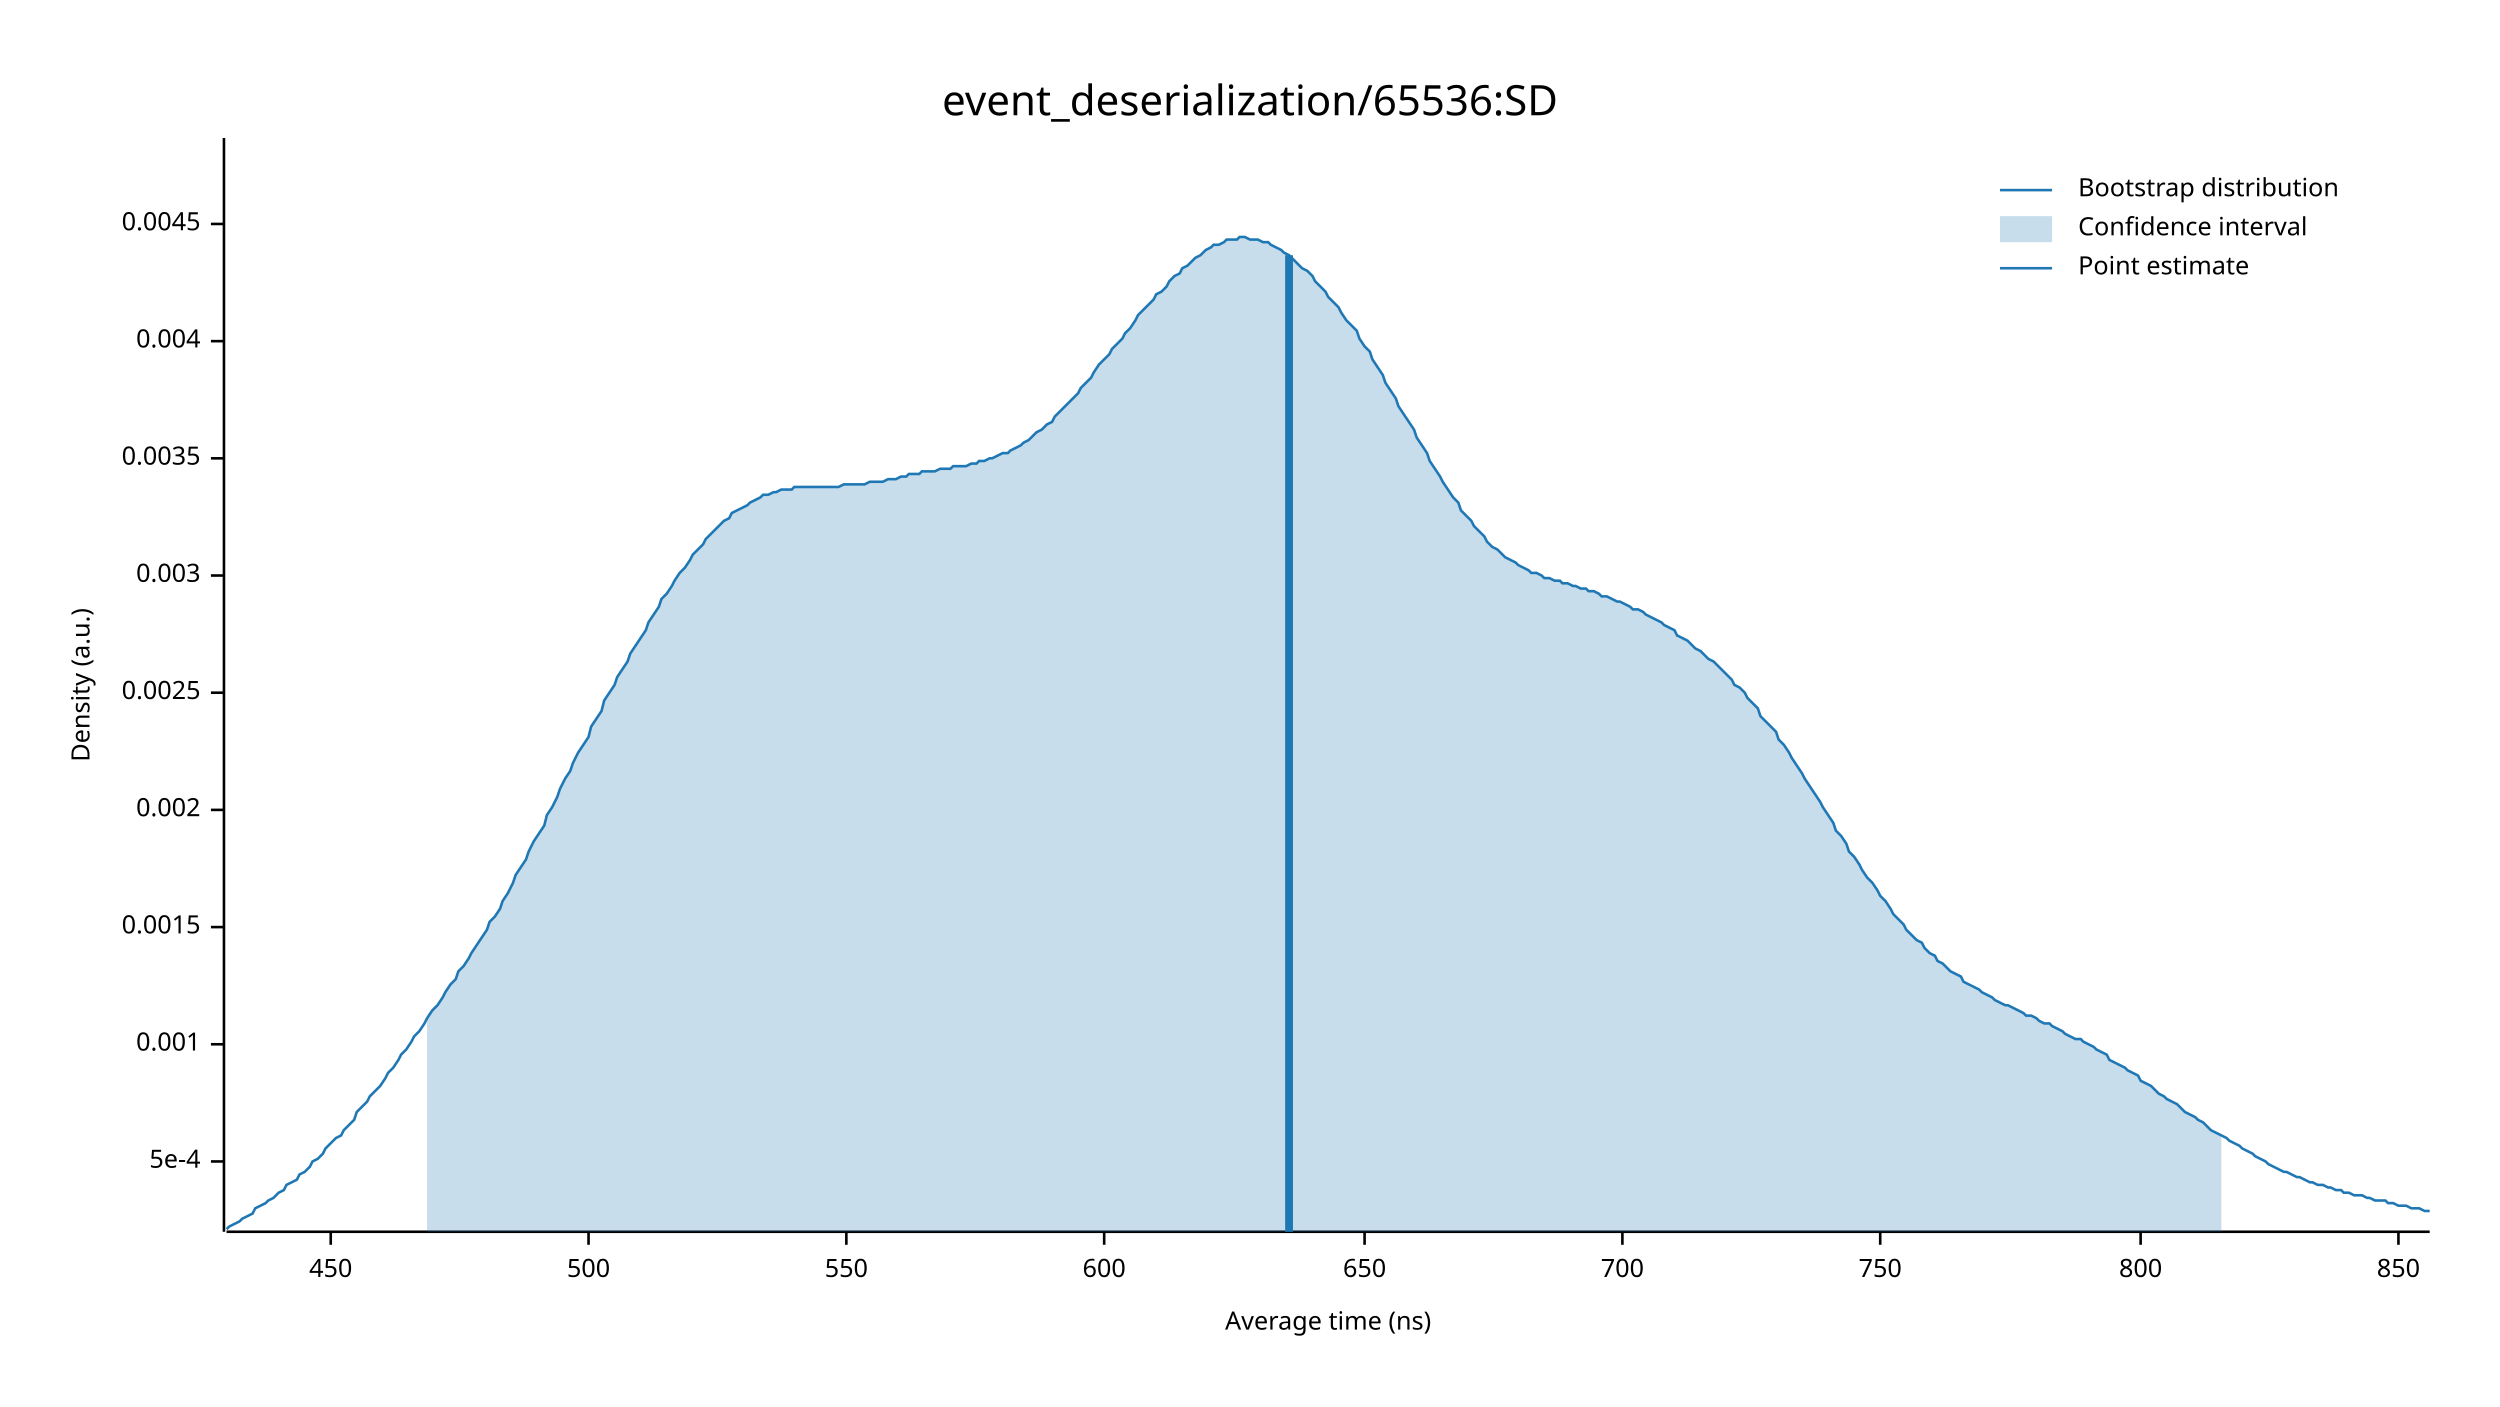
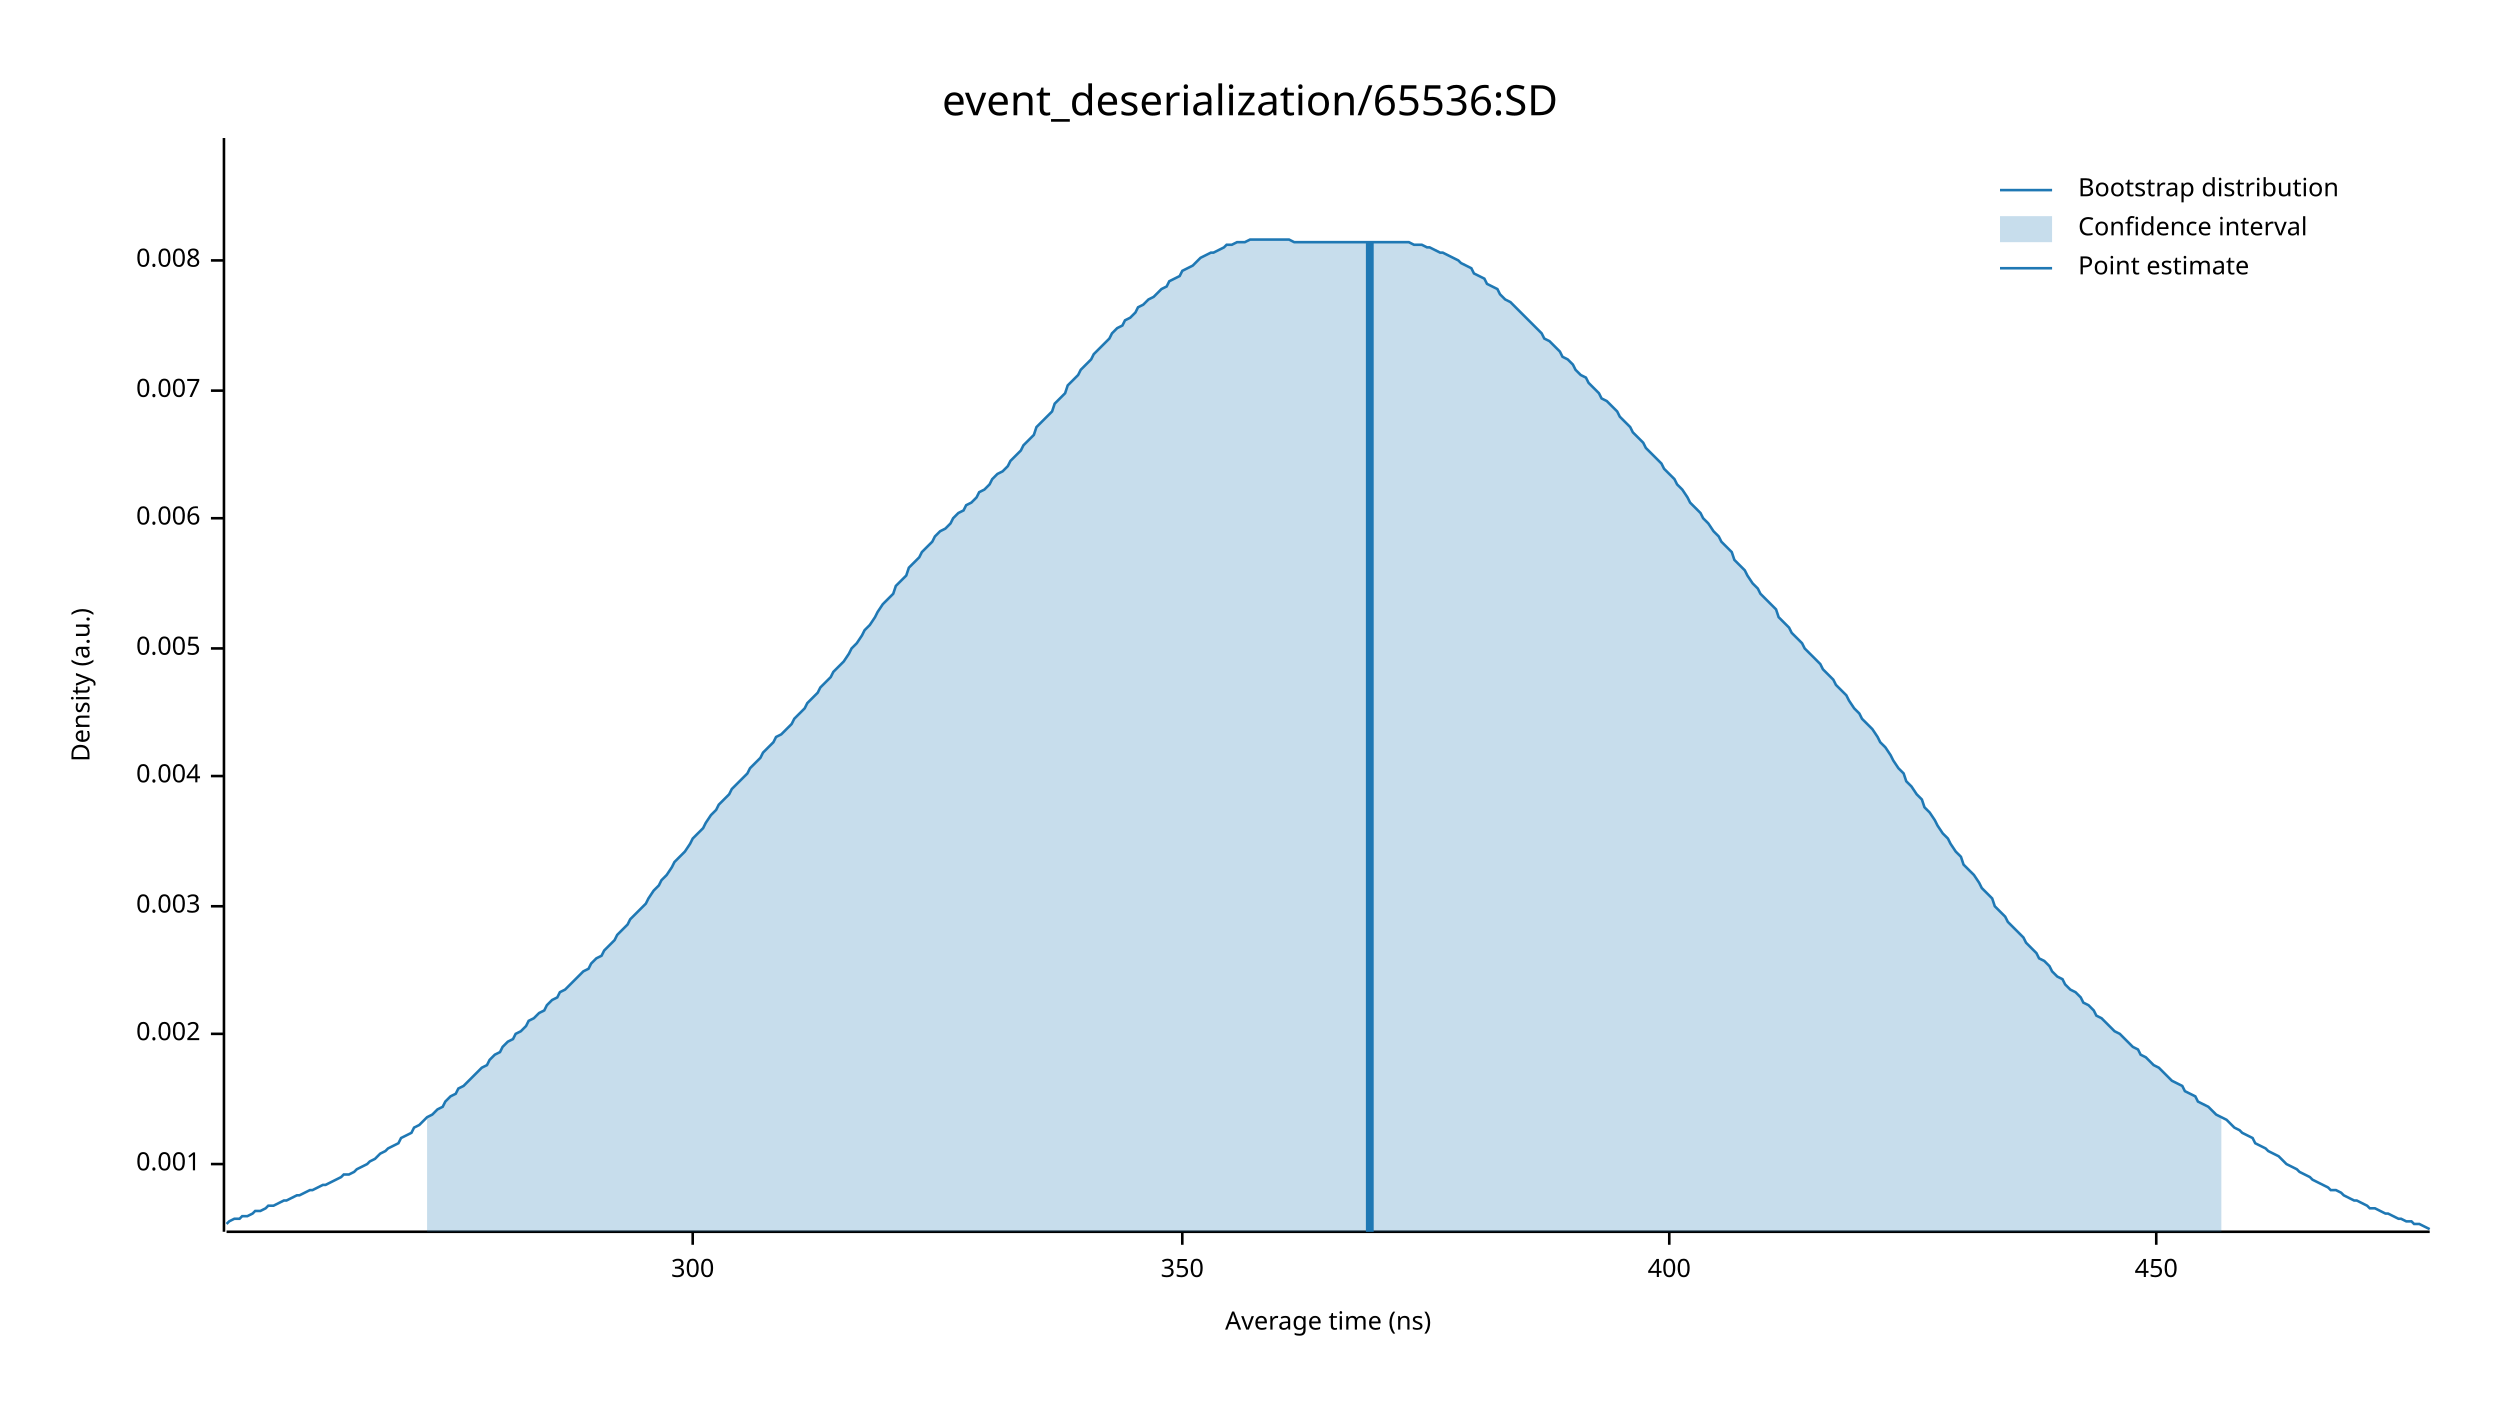
<svg xmlns="http://www.w3.org/2000/svg" width="960" height="540" viewBox="0 0 960 540">
  <text x="480" y="32" dy="0.76em" text-anchor="middle" font-family="sans-serif" font-size="16.129" opacity="1" fill="#000000">
event_deserialization/65536:SD
</text>
  <text x="27" y="263" dy="0.76em" text-anchor="middle" font-family="sans-serif" font-size="9.677" opacity="1" fill="#000000" transform="rotate(270, 27, 263)">
Density (a.u.)
</text>
  <text x="510" y="513" dy="-0.5ex" text-anchor="middle" font-family="sans-serif" font-size="9.677" opacity="1" fill="#000000">
Average time (ns)
</text>
  <polyline fill="none" opacity="1" stroke="#000000" stroke-width="1" points="86,53 86,473 " />
-   <text x="77" y="446" dy="0.5ex" text-anchor="end" font-family="sans-serif" font-size="9.677" opacity="1" fill="#000000">
- 5e-4
- </text>
-   <polyline fill="none" opacity="1" stroke="#000000" stroke-width="1" points="81,446 86,446 " />
-   <text x="77" y="401" dy="0.5ex" text-anchor="end" font-family="sans-serif" font-size="9.677" opacity="1" fill="#000000">
+   <text x="77" y="447" dy="0.5ex" text-anchor="end" font-family="sans-serif" font-size="9.677" opacity="1" fill="#000000">
0.001
</text>
-   <polyline fill="none" opacity="1" stroke="#000000" stroke-width="1" points="81,401 86,401 " />
-   <text x="77" y="356" dy="0.5ex" text-anchor="end" font-family="sans-serif" font-size="9.677" opacity="1" fill="#000000">
- 0.0015
- </text>
-   <polyline fill="none" opacity="1" stroke="#000000" stroke-width="1" points="81,356 86,356 " />
-   <text x="77" y="311" dy="0.5ex" text-anchor="end" font-family="sans-serif" font-size="9.677" opacity="1" fill="#000000">
+   <polyline fill="none" opacity="1" stroke="#000000" stroke-width="1" points="81,447 86,447 " />
+   <text x="77" y="397" dy="0.5ex" text-anchor="end" font-family="sans-serif" font-size="9.677" opacity="1" fill="#000000">
0.002
</text>
-   <polyline fill="none" opacity="1" stroke="#000000" stroke-width="1" points="81,311 86,311 " />
-   <text x="77" y="266" dy="0.5ex" text-anchor="end" font-family="sans-serif" font-size="9.677" opacity="1" fill="#000000">
- 0.0025
- </text>
-   <polyline fill="none" opacity="1" stroke="#000000" stroke-width="1" points="81,266 86,266 " />
-   <text x="77" y="221" dy="0.5ex" text-anchor="end" font-family="sans-serif" font-size="9.677" opacity="1" fill="#000000">
+   <polyline fill="none" opacity="1" stroke="#000000" stroke-width="1" points="81,397 86,397 " />
+   <text x="77" y="348" dy="0.5ex" text-anchor="end" font-family="sans-serif" font-size="9.677" opacity="1" fill="#000000">
0.003
</text>
-   <polyline fill="none" opacity="1" stroke="#000000" stroke-width="1" points="81,221 86,221 " />
-   <text x="77" y="176" dy="0.5ex" text-anchor="end" font-family="sans-serif" font-size="9.677" opacity="1" fill="#000000">
- 0.0035
- </text>
-   <polyline fill="none" opacity="1" stroke="#000000" stroke-width="1" points="81,176 86,176 " />
-   <text x="77" y="131" dy="0.5ex" text-anchor="end" font-family="sans-serif" font-size="9.677" opacity="1" fill="#000000">
+   <polyline fill="none" opacity="1" stroke="#000000" stroke-width="1" points="81,348 86,348 " />
+   <text x="77" y="298" dy="0.5ex" text-anchor="end" font-family="sans-serif" font-size="9.677" opacity="1" fill="#000000">
0.004
</text>
-   <polyline fill="none" opacity="1" stroke="#000000" stroke-width="1" points="81,131 86,131 " />
-   <text x="77" y="86" dy="0.5ex" text-anchor="end" font-family="sans-serif" font-size="9.677" opacity="1" fill="#000000">
- 0.0045
+   <polyline fill="none" opacity="1" stroke="#000000" stroke-width="1" points="81,298 86,298 " />
+   <text x="77" y="249" dy="0.5ex" text-anchor="end" font-family="sans-serif" font-size="9.677" opacity="1" fill="#000000">
+ 0.005
</text>
-   <polyline fill="none" opacity="1" stroke="#000000" stroke-width="1" points="81,86 86,86 " />
+   <polyline fill="none" opacity="1" stroke="#000000" stroke-width="1" points="81,249 86,249 " />
+   <text x="77" y="199" dy="0.5ex" text-anchor="end" font-family="sans-serif" font-size="9.677" opacity="1" fill="#000000">
+ 0.006
+ </text>
+   <polyline fill="none" opacity="1" stroke="#000000" stroke-width="1" points="81,199 86,199 " />
+   <text x="77" y="150" dy="0.5ex" text-anchor="end" font-family="sans-serif" font-size="9.677" opacity="1" fill="#000000">
+ 0.007
+ </text>
+   <polyline fill="none" opacity="1" stroke="#000000" stroke-width="1" points="81,150 86,150 " />
+   <text x="77" y="100" dy="0.5ex" text-anchor="end" font-family="sans-serif" font-size="9.677" opacity="1" fill="#000000">
+ 0.008
+ </text>
+   <polyline fill="none" opacity="1" stroke="#000000" stroke-width="1" points="81,100 86,100 " />
  <polyline fill="none" opacity="1" stroke="#000000" stroke-width="1" points="87,473 933,473 " />
-   <text x="127" y="483" dy="0.76em" text-anchor="middle" font-family="sans-serif" font-size="9.677" opacity="1" fill="#000000">
+   <text x="266" y="483" dy="0.76em" text-anchor="middle" font-family="sans-serif" font-size="9.677" opacity="1" fill="#000000">
+ 300
+ </text>
+   <polyline fill="none" opacity="1" stroke="#000000" stroke-width="1" points="266,473 266,478 " />
+   <text x="454" y="483" dy="0.76em" text-anchor="middle" font-family="sans-serif" font-size="9.677" opacity="1" fill="#000000">
+ 350
+ </text>
+   <polyline fill="none" opacity="1" stroke="#000000" stroke-width="1" points="454,473 454,478 " />
+   <text x="641" y="483" dy="0.76em" text-anchor="middle" font-family="sans-serif" font-size="9.677" opacity="1" fill="#000000">
+ 400
+ </text>
+   <polyline fill="none" opacity="1" stroke="#000000" stroke-width="1" points="641,473 641,478 " />
+   <text x="828" y="483" dy="0.76em" text-anchor="middle" font-family="sans-serif" font-size="9.677" opacity="1" fill="#000000">
450
</text>
-   <polyline fill="none" opacity="1" stroke="#000000" stroke-width="1" points="127,473 127,478 " />
-   <text x="226" y="483" dy="0.76em" text-anchor="middle" font-family="sans-serif" font-size="9.677" opacity="1" fill="#000000">
- 500
- </text>
-   <polyline fill="none" opacity="1" stroke="#000000" stroke-width="1" points="226,473 226,478 " />
-   <text x="325" y="483" dy="0.76em" text-anchor="middle" font-family="sans-serif" font-size="9.677" opacity="1" fill="#000000">
- 550
- </text>
-   <polyline fill="none" opacity="1" stroke="#000000" stroke-width="1" points="325,473 325,478 " />
-   <text x="424" y="483" dy="0.76em" text-anchor="middle" font-family="sans-serif" font-size="9.677" opacity="1" fill="#000000">
- 600
- </text>
-   <polyline fill="none" opacity="1" stroke="#000000" stroke-width="1" points="424,473 424,478 " />
-   <text x="524" y="483" dy="0.76em" text-anchor="middle" font-family="sans-serif" font-size="9.677" opacity="1" fill="#000000">
- 650
- </text>
-   <polyline fill="none" opacity="1" stroke="#000000" stroke-width="1" points="524,473 524,478 " />
-   <text x="623" y="483" dy="0.76em" text-anchor="middle" font-family="sans-serif" font-size="9.677" opacity="1" fill="#000000">
- 700
- </text>
-   <polyline fill="none" opacity="1" stroke="#000000" stroke-width="1" points="623,473 623,478 " />
-   <text x="722" y="483" dy="0.76em" text-anchor="middle" font-family="sans-serif" font-size="9.677" opacity="1" fill="#000000">
- 750
- </text>
-   <polyline fill="none" opacity="1" stroke="#000000" stroke-width="1" points="722,473 722,478 " />
-   <text x="822" y="483" dy="0.76em" text-anchor="middle" font-family="sans-serif" font-size="9.677" opacity="1" fill="#000000">
- 800
- </text>
-   <polyline fill="none" opacity="1" stroke="#000000" stroke-width="1" points="822,473 822,478 " />
-   <text x="921" y="483" dy="0.76em" text-anchor="middle" font-family="sans-serif" font-size="9.677" opacity="1" fill="#000000">
- 850
- </text>
-   <polyline fill="none" opacity="1" stroke="#000000" stroke-width="1" points="921,473 921,478 " />
-   <polyline fill="none" opacity="1" stroke="#1F78B4" stroke-width="1" points="87,472 88,471 90,470 92,469 93,468 95,467 97,466 98,464 100,463 102,462 103,461 105,460 107,458 109,457 110,455 112,454 114,453 115,451 117,450 119,448 120,446 122,445 124,443 125,441 127,439 129,437 131,436 132,434 134,432 136,430 137,427 139,425 141,423 142,421 144,419 146,417 148,414 149,412 151,410 153,407 154,405 156,403 158,400 159,398 161,396 163,393 164,391 166,388 168,386 170,383 171,381 173,378 175,376 176,373 178,371 180,368 181,366 183,363 185,360 187,357 188,354 190,352 192,349 193,346 195,343 197,339 198,336 200,333 202,330 203,327 205,323 207,320 209,317 210,313 212,310 214,306 215,303 217,299 219,296 220,293 222,289 224,286 226,283 227,279 229,276 231,273 232,269 234,266 236,263 237,260 239,257 241,254 242,251 244,248 246,245 248,242 249,239 251,236 253,233 254,230 256,228 258,225 259,223 261,220 263,218 265,215 266,213 268,211 270,209 271,207 273,205 275,203 276,202 278,200 280,199 281,197 283,196 285,195 287,194 288,193 290,192 292,191 293,190 295,190 297,189 298,189 300,188 302,188 304,188 305,187 307,187 309,187 310,187 312,187 314,187 315,187 317,187 319,187 320,187 322,187 324,186 326,186 327,186 329,186 331,186 332,186 334,185 336,185 337,185 339,185 341,184 343,184 344,184 346,183 348,183 349,182 351,182 353,182 354,181 356,181 358,181 359,181 361,180 363,180 365,180 366,179 368,179 370,179 371,179 373,178 375,178 376,177 378,177 380,176 381,176 383,175 385,174 387,174 388,173 390,172 392,171 393,170 395,169 397,167 398,166 400,165 402,163 404,162 405,160 407,158 409,156 410,155 412,153 414,151 415,149 417,147 419,145 420,143 422,140 424,138 426,136 427,134 429,132 431,130 432,128 434,126 436,123 437,121 439,119 441,117 443,115 444,113 446,112 448,110 449,108 451,106 453,105 454,103 456,102 458,100 459,99 461,98 463,96 465,95 466,94 468,94 470,93 471,92 473,92 475,92 476,91 478,91 480,92 482,92 483,92 485,93 487,93 488,94 490,95 492,96 493,97 495,98 497,100 498,101 500,103 502,104 504,106 505,108 507,110 509,112 510,114 512,116 514,118 515,120 517,123 519,125 521,127 522,130 524,133 526,135 527,138 529,141 531,144 532,147 534,150 536,153 537,156 539,159 541,162 543,165 544,168 546,171 548,174 549,177 551,180 553,183 554,185 556,188 558,191 560,193 561,196 563,198 565,200 566,202 568,204 570,206 571,208 573,210 575,211 576,212 578,214 580,215 582,216 583,217 585,218 587,219 588,220 590,220 592,221 593,222 595,222 597,223 599,223 600,224 602,224 604,225 605,225 607,226 609,226 610,227 612,227 614,228 615,229 617,229 619,230 621,231 622,231 624,232 626,233 627,234 629,234 631,235 632,236 634,237 636,238 638,239 639,240 641,241 643,242 644,244 646,245 648,246 649,247 651,249 653,250 654,251 656,253 658,254 660,256 661,257 663,259 665,261 666,263 668,264 670,266 671,268 673,270 675,272 676,275 678,277 680,279 682,281 683,284 685,286 687,289 688,291 690,294 692,297 693,299 695,302 697,305 699,308 700,310 702,313 704,316 705,319 707,321 709,324 710,327 712,329 714,332 715,334 717,337 719,339 721,342 722,344 724,346 726,349 727,351 729,353 731,355 732,357 734,359 736,361 738,362 739,364 741,366 743,367 744,369 746,370 748,372 749,373 751,374 753,375 754,377 756,378 758,379 760,380 761,381 763,382 765,383 766,384 768,385 770,386 771,386 773,387 775,388 777,389 778,390 780,390 782,391 783,392 785,393 787,393 788,394 790,395 792,396 793,397 795,398 797,399 799,399 800,400 802,401 804,402 805,403 807,404 809,405 810,407 812,408 814,409 816,410 817,411 819,412 821,413 822,415 824,416 826,417 827,418 829,420 831,421 832,422 834,423 836,424 838,426 839,427 841,428 843,429 844,430 846,431 848,433 849,434 851,435 853,436 855,437 856,438 858,439 860,440 861,441 863,442 865,443 866,444 868,445 870,446 871,447 873,448 875,449 877,450 878,450 880,451 882,452 883,452 885,453 887,454 888,454 890,455 892,455 894,456 895,456 897,457 899,457 900,458 902,458 904,459 905,459 907,459 909,460 910,460 912,461 914,461 916,461 917,462 919,462 921,463 922,463 924,463 926,464 927,464 929,464 931,465 933,465 " />
-   <polygon opacity="0.25" fill="#1F78B4" points="164,391 166,388 168,386 170,383 171,381 173,378 175,376 176,373 178,371 180,368 181,366 183,363 185,360 187,357 188,354 190,352 192,349 193,346 195,343 197,339 198,336 200,333 202,330 203,327 205,323 207,320 209,317 210,313 212,310 214,306 215,303 217,299 219,296 220,293 222,289 224,286 226,283 227,279 229,276 231,273 232,269 234,266 236,263 237,260 239,257 241,254 242,251 244,248 246,245 248,242 249,239 251,236 253,233 254,230 256,228 258,225 259,223 261,220 263,218 265,215 266,213 268,211 270,209 271,207 273,205 275,203 276,202 278,200 280,199 281,197 283,196 285,195 287,194 288,193 290,192 292,191 293,190 295,190 297,189 298,189 300,188 302,188 304,188 305,187 307,187 309,187 310,187 312,187 314,187 315,187 317,187 319,187 320,187 322,187 324,186 326,186 327,186 329,186 331,186 332,186 334,185 336,185 337,185 339,185 341,184 343,184 344,184 346,183 348,183 349,182 351,182 353,182 354,181 356,181 358,181 359,181 361,180 363,180 365,180 366,179 368,179 370,179 371,179 373,178 375,178 376,177 378,177 380,176 381,176 383,175 385,174 387,174 388,173 390,172 392,171 393,170 395,169 397,167 398,166 400,165 402,163 404,162 405,160 407,158 409,156 410,155 412,153 414,151 415,149 417,147 419,145 420,143 422,140 424,138 426,136 427,134 429,132 431,130 432,128 434,126 436,123 437,121 439,119 441,117 443,115 444,113 446,112 448,110 449,108 451,106 453,105 454,103 456,102 458,100 459,99 461,98 463,96 465,95 466,94 468,94 470,93 471,92 473,92 475,92 476,91 478,91 480,92 482,92 483,92 485,93 487,93 488,94 490,95 492,96 493,97 495,98 497,100 498,101 500,103 502,104 504,106 505,108 507,110 509,112 510,114 512,116 514,118 515,120 517,123 519,125 521,127 522,130 524,133 526,135 527,138 529,141 531,144 532,147 534,150 536,153 537,156 539,159 541,162 543,165 544,168 546,171 548,174 549,177 551,180 553,183 554,185 556,188 558,191 560,193 561,196 563,198 565,200 566,202 568,204 570,206 571,208 573,210 575,211 576,212 578,214 580,215 582,216 583,217 585,218 587,219 588,220 590,220 592,221 593,222 595,222 597,223 599,223 600,224 602,224 604,225 605,225 607,226 609,226 610,227 612,227 614,228 615,229 617,229 619,230 621,231 622,231 624,232 626,233 627,234 629,234 631,235 632,236 634,237 636,238 638,239 639,240 641,241 643,242 644,244 646,245 648,246 649,247 651,249 653,250 654,251 656,253 658,254 660,256 661,257 663,259 665,261 666,263 668,264 670,266 671,268 673,270 675,272 676,275 678,277 680,279 682,281 683,284 685,286 687,289 688,291 690,294 692,297 693,299 695,302 697,305 699,308 700,310 702,313 704,316 705,319 707,321 709,324 710,327 712,329 714,332 715,334 717,337 719,339 721,342 722,344 724,346 726,349 727,351 729,353 731,355 732,357 734,359 736,361 738,362 739,364 741,366 743,367 744,369 746,370 748,372 749,373 751,374 753,375 754,377 756,378 758,379 760,380 761,381 763,382 765,383 766,384 768,385 770,386 771,386 773,387 775,388 777,389 778,390 780,390 782,391 783,392 785,393 787,393 788,394 790,395 792,396 793,397 795,398 797,399 799,399 800,400 802,401 804,402 805,403 807,404 809,405 810,407 812,408 814,409 816,410 817,411 819,412 821,413 822,415 824,416 826,417 827,418 829,420 831,421 832,422 834,423 836,424 838,426 839,427 841,428 843,429 844,430 846,431 848,433 849,434 851,435 853,436 853,473 164,473 " />
-   <polyline fill="none" opacity="1" stroke="#1F78B4" stroke-width="3" points="495,473 495,98 " />
+   <polyline fill="none" opacity="1" stroke="#000000" stroke-width="1" points="828,473 828,478 " />
+   <polyline fill="none" opacity="1" stroke="#1F78B4" stroke-width="1" points="87,470 88,469 90,468 92,468 93,467 95,467 97,466 98,465 100,465 102,464 103,463 105,463 107,462 109,461 110,461 112,460 114,459 115,459 117,458 119,457 120,457 122,456 124,455 125,455 127,454 129,453 131,452 132,451 134,451 136,450 137,449 139,448 141,447 142,446 144,445 146,443 148,442 149,441 151,440 153,439 154,437 156,436 158,435 159,433 161,432 163,430 164,429 166,428 168,426 170,425 171,423 173,421 175,420 176,418 178,417 180,415 181,414 183,412 185,410 187,409 188,407 190,405 192,404 193,402 195,400 197,399 198,397 200,396 202,394 203,392 205,391 207,389 209,388 210,386 212,384 214,383 215,381 217,380 219,378 220,377 222,375 224,373 226,372 227,370 229,368 231,367 232,365 234,363 236,361 237,359 239,357 241,355 242,353 244,351 246,349 248,347 249,345 251,342 253,340 254,338 256,336 258,333 259,331 261,329 263,327 265,324 266,322 268,320 270,318 271,316 273,313 275,311 276,309 278,307 280,305 281,303 283,301 285,299 287,297 288,295 290,293 292,291 293,289 295,287 297,285 298,283 300,282 302,280 304,278 305,276 307,274 309,272 310,270 312,268 314,266 315,264 317,262 319,260 320,258 322,256 324,254 326,251 327,249 329,247 331,244 332,242 334,240 336,237 337,235 339,232 341,230 343,228 344,225 346,223 348,221 349,218 351,216 353,214 354,212 356,210 358,208 359,206 361,204 363,203 365,201 366,199 368,197 370,196 371,194 373,193 375,191 376,189 378,188 380,186 381,184 383,182 385,181 387,179 388,177 390,175 392,173 393,171 395,169 397,167 398,164 400,162 402,160 404,158 405,155 407,153 409,151 410,148 412,146 414,144 415,142 417,140 419,138 420,136 422,134 424,132 426,130 427,128 429,126 431,125 432,123 434,122 436,120 437,118 439,117 441,115 443,114 444,113 446,111 448,110 449,108 451,107 453,106 454,104 456,103 458,102 459,101 461,99 463,98 465,97 466,97 468,96 470,95 471,94 473,94 475,93 476,93 478,93 480,92 482,92 483,92 485,92 487,92 488,92 490,92 492,92 493,92 495,92 497,93 498,93 500,93 502,93 504,93 505,93 507,93 509,93 510,93 512,93 514,93 515,93 517,93 519,93 521,93 522,93 524,93 526,93 527,93 529,93 531,93 532,93 534,93 536,93 537,93 539,93 541,93 543,94 544,94 546,94 548,95 549,95 551,96 553,97 554,97 556,98 558,99 560,100 561,101 563,102 565,103 566,105 568,106 570,107 571,109 573,110 575,111 576,113 578,115 580,116 582,118 583,119 585,121 587,123 588,124 590,126 592,128 593,130 595,131 597,133 599,135 600,137 602,138 604,140 605,142 607,144 609,145 610,147 612,149 614,151 615,153 617,154 619,156 621,158 622,160 624,162 626,164 627,166 629,168 631,170 632,172 634,174 636,176 638,178 639,180 641,182 643,184 644,186 646,188 648,191 649,193 651,195 653,197 654,199 656,201 658,204 660,206 661,208 663,210 665,212 666,215 668,217 670,219 671,221 673,224 675,226 676,228 678,230 680,232 682,234 683,237 685,239 687,241 688,243 690,245 692,247 693,249 695,251 697,253 699,255 700,257 702,259 704,261 705,263 707,265 709,267 710,269 712,272 714,274 715,276 717,278 719,280 721,283 722,285 724,287 726,290 727,292 729,295 731,297 732,300 734,302 736,305 738,307 739,310 741,312 743,315 744,317 746,320 748,322 749,324 751,327 753,329 754,332 756,334 758,336 760,339 761,341 763,343 765,345 766,348 768,350 770,352 771,354 773,356 775,358 777,360 778,362 780,364 782,366 783,368 785,369 787,371 788,373 790,375 792,376 793,378 795,380 797,381 799,383 800,385 802,386 804,388 805,390 807,391 809,393 810,394 812,396 814,397 816,399 817,400 819,402 821,403 822,405 824,406 826,408 827,409 829,410 831,412 832,413 834,415 836,416 838,417 839,419 841,420 843,421 844,423 846,424 848,425 849,426 851,428 853,429 855,430 856,431 858,433 860,434 861,435 863,436 865,437 866,439 868,440 870,441 871,442 873,443 875,444 877,446 878,447 880,448 882,449 883,450 885,451 887,452 888,453 890,454 892,455 894,456 895,457 897,457 899,458 900,459 902,460 904,461 905,461 907,462 909,463 910,464 912,464 914,465 916,466 917,466 919,467 921,468 922,468 924,469 926,469 927,470 929,470 931,471 933,472 " />
+   <polygon opacity="0.25" fill="#1F78B4" points="164,429 166,428 168,426 170,425 171,423 173,421 175,420 176,418 178,417 180,415 181,414 183,412 185,410 187,409 188,407 190,405 192,404 193,402 195,400 197,399 198,397 200,396 202,394 203,392 205,391 207,389 209,388 210,386 212,384 214,383 215,381 217,380 219,378 220,377 222,375 224,373 226,372 227,370 229,368 231,367 232,365 234,363 236,361 237,359 239,357 241,355 242,353 244,351 246,349 248,347 249,345 251,342 253,340 254,338 256,336 258,333 259,331 261,329 263,327 265,324 266,322 268,320 270,318 271,316 273,313 275,311 276,309 278,307 280,305 281,303 283,301 285,299 287,297 288,295 290,293 292,291 293,289 295,287 297,285 298,283 300,282 302,280 304,278 305,276 307,274 309,272 310,270 312,268 314,266 315,264 317,262 319,260 320,258 322,256 324,254 326,251 327,249 329,247 331,244 332,242 334,240 336,237 337,235 339,232 341,230 343,228 344,225 346,223 348,221 349,218 351,216 353,214 354,212 356,210 358,208 359,206 361,204 363,203 365,201 366,199 368,197 370,196 371,194 373,193 375,191 376,189 378,188 380,186 381,184 383,182 385,181 387,179 388,177 390,175 392,173 393,171 395,169 397,167 398,164 400,162 402,160 404,158 405,155 407,153 409,151 410,148 412,146 414,144 415,142 417,140 419,138 420,136 422,134 424,132 426,130 427,128 429,126 431,125 432,123 434,122 436,120 437,118 439,117 441,115 443,114 444,113 446,111 448,110 449,108 451,107 453,106 454,104 456,103 458,102 459,101 461,99 463,98 465,97 466,97 468,96 470,95 471,94 473,94 475,93 476,93 478,93 480,92 482,92 483,92 485,92 487,92 488,92 490,92 492,92 493,92 495,92 497,93 498,93 500,93 502,93 504,93 505,93 507,93 509,93 510,93 512,93 514,93 515,93 517,93 519,93 521,93 522,93 524,93 526,93 527,93 529,93 531,93 532,93 534,93 536,93 537,93 539,93 541,93 543,94 544,94 546,94 548,95 549,95 551,96 553,97 554,97 556,98 558,99 560,100 561,101 563,102 565,103 566,105 568,106 570,107 571,109 573,110 575,111 576,113 578,115 580,116 582,118 583,119 585,121 587,123 588,124 590,126 592,128 593,130 595,131 597,133 599,135 600,137 602,138 604,140 605,142 607,144 609,145 610,147 612,149 614,151 615,153 617,154 619,156 621,158 622,160 624,162 626,164 627,166 629,168 631,170 632,172 634,174 636,176 638,178 639,180 641,182 643,184 644,186 646,188 648,191 649,193 651,195 653,197 654,199 656,201 658,204 660,206 661,208 663,210 665,212 666,215 668,217 670,219 671,221 673,224 675,226 676,228 678,230 680,232 682,234 683,237 685,239 687,241 688,243 690,245 692,247 693,249 695,251 697,253 699,255 700,257 702,259 704,261 705,263 707,265 709,267 710,269 712,272 714,274 715,276 717,278 719,280 721,283 722,285 724,287 726,290 727,292 729,295 731,297 732,300 734,302 736,305 738,307 739,310 741,312 743,315 744,317 746,320 748,322 749,324 751,327 753,329 754,332 756,334 758,336 760,339 761,341 763,343 765,345 766,348 768,350 770,352 771,354 773,356 775,358 777,360 778,362 780,364 782,366 783,368 785,369 787,371 788,373 790,375 792,376 793,378 795,380 797,381 799,383 800,385 802,386 804,388 805,390 807,391 809,393 810,394 812,396 814,397 816,399 817,400 819,402 821,403 822,405 824,406 826,408 827,409 829,410 831,412 832,413 834,415 836,416 838,417 839,419 841,420 843,421 844,423 846,424 848,425 849,426 851,428 853,429 853,473 164,473 " />
+   <polyline fill="none" opacity="1" stroke="#1F78B4" stroke-width="3" points="526,473 526,93 " />
  <text x="798" y="68" dy="0.76em" text-anchor="start" font-family="sans-serif" font-size="9.677" opacity="1" fill="#000000">
Bootstrap distribution
</text>
  <text x="798" y="83" dy="0.76em" text-anchor="start" font-family="sans-serif" font-size="9.677" opacity="1" fill="#000000">
Confidence interval
</text>
  <text x="798" y="98" dy="0.76em" text-anchor="start" font-family="sans-serif" font-size="9.677" opacity="1" fill="#000000">
Point estimate
</text>
  <polyline fill="none" opacity="1" stroke="#1F78B4" stroke-width="1" points="768,73 788,73 " />
  <rect x="768" y="83" width="20" height="10" opacity="0.25" fill="#1F78B4" stroke="none" />
  <polyline fill="none" opacity="1" stroke="#1F78B4" stroke-width="1" points="768,103 788,103 " />
</svg>
